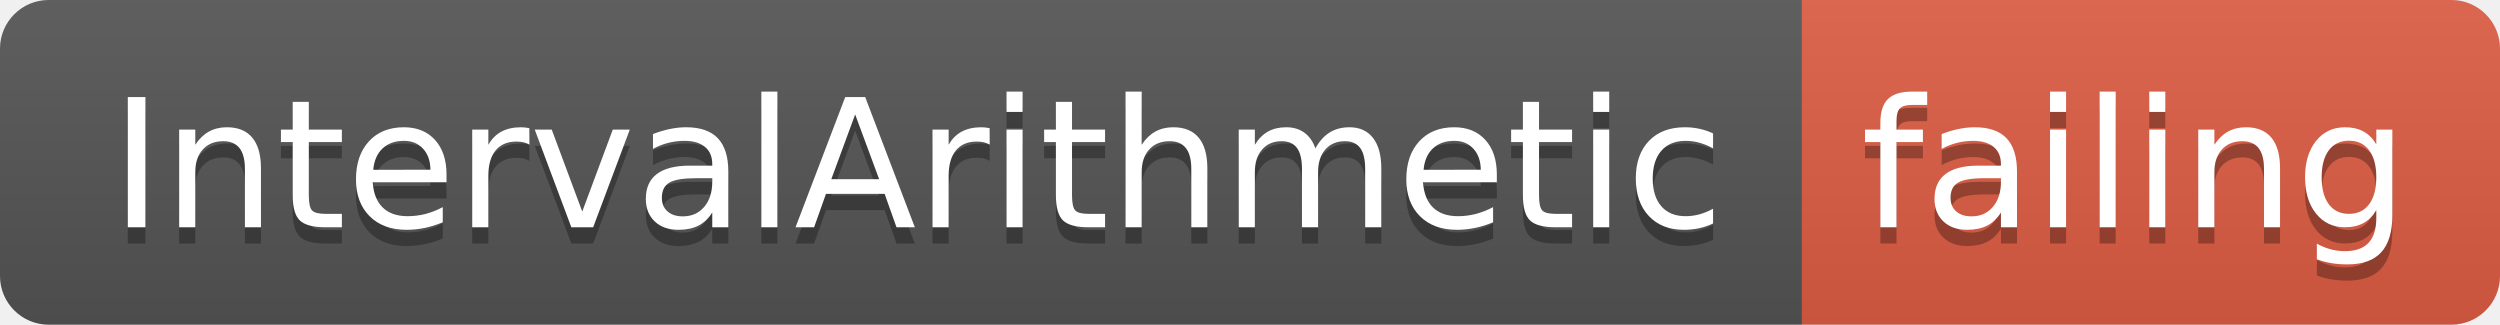
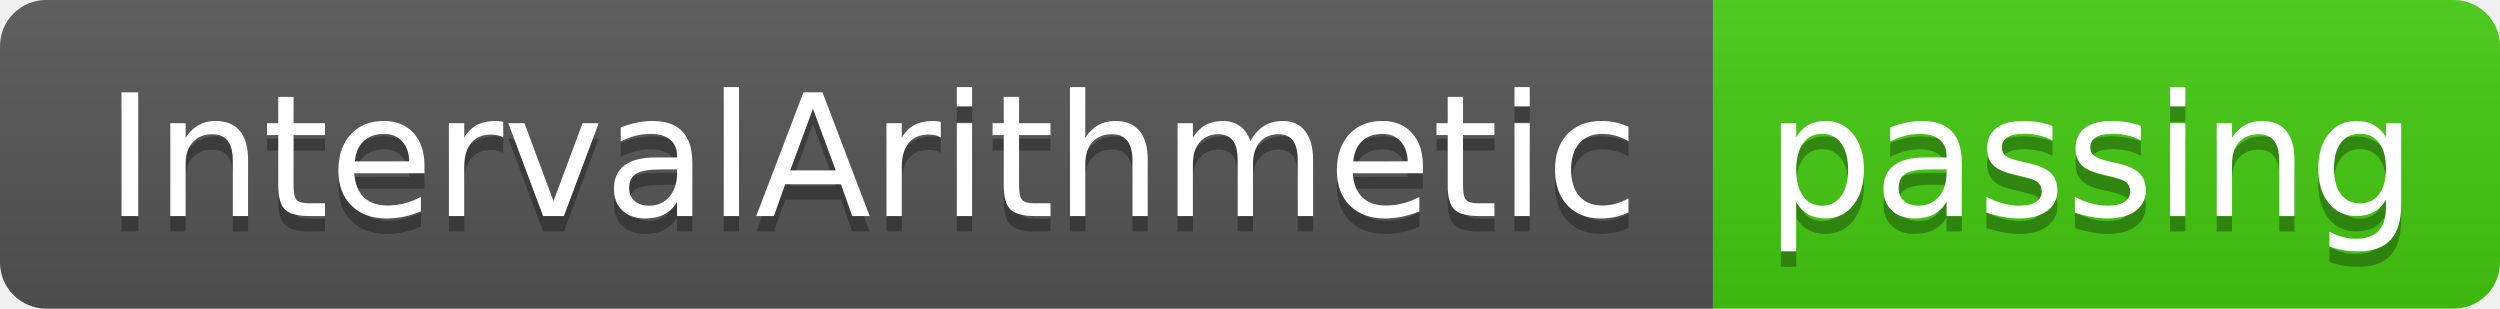
- <svg xmlns="http://www.w3.org/2000/svg" width="154" height="20">
+ <svg xmlns="http://www.w3.org/2000/svg" width="162" height="20">
  <linearGradient id="smooth" x2="0" y2="100%">
    <stop offset="0" stop-color="#bbb" stop-opacity=".1" />
    <stop offset="1" stop-opacity=".1" />
  </linearGradient>
  <clipPath id="round">
-     <rect width="154" height="20" rx="3" fill="#fff" />
+     <rect width="162" height="20" rx="3" fill="#fff" />
  </clipPath>
  <g clip-path="url(#round)">
    <rect width="111" height="20" fill="#555" />
-     <rect x="111" width="43" height="20" fill="#e05d44" />
-     <rect width="154" height="20" fill="url(#smooth)" />
+     <rect x="111" width="51" height="20" fill="#4c1" />
+     <rect width="162" height="20" fill="url(#smooth)" />
  </g>
  <g fill="#fff" text-anchor="middle" font-family="DejaVu Sans,Verdana,Geneva,sans-serif" font-size="110">
    <text x="565" y="150" fill="#010101" fill-opacity=".3" transform="scale(0.1)" textLength="1010" lengthAdjust="spacing">IntervalArithmetic</text>
    <text x="565" y="140" transform="scale(0.1)" textLength="1010" lengthAdjust="spacing">IntervalArithmetic</text>
-     <text x="1315" y="150" fill="#010101" fill-opacity=".3" transform="scale(0.1)" textLength="330" lengthAdjust="spacing">failing</text>
-     <text x="1315" y="140" transform="scale(0.1)" textLength="330" lengthAdjust="spacing">failing</text>
+     <text x="1355" y="150" fill="#010101" fill-opacity=".3" transform="scale(0.1)" textLength="410" lengthAdjust="spacing">passing</text>
+     <text x="1355" y="140" transform="scale(0.1)" textLength="410" lengthAdjust="spacing">passing</text>
  </g>
</svg>
